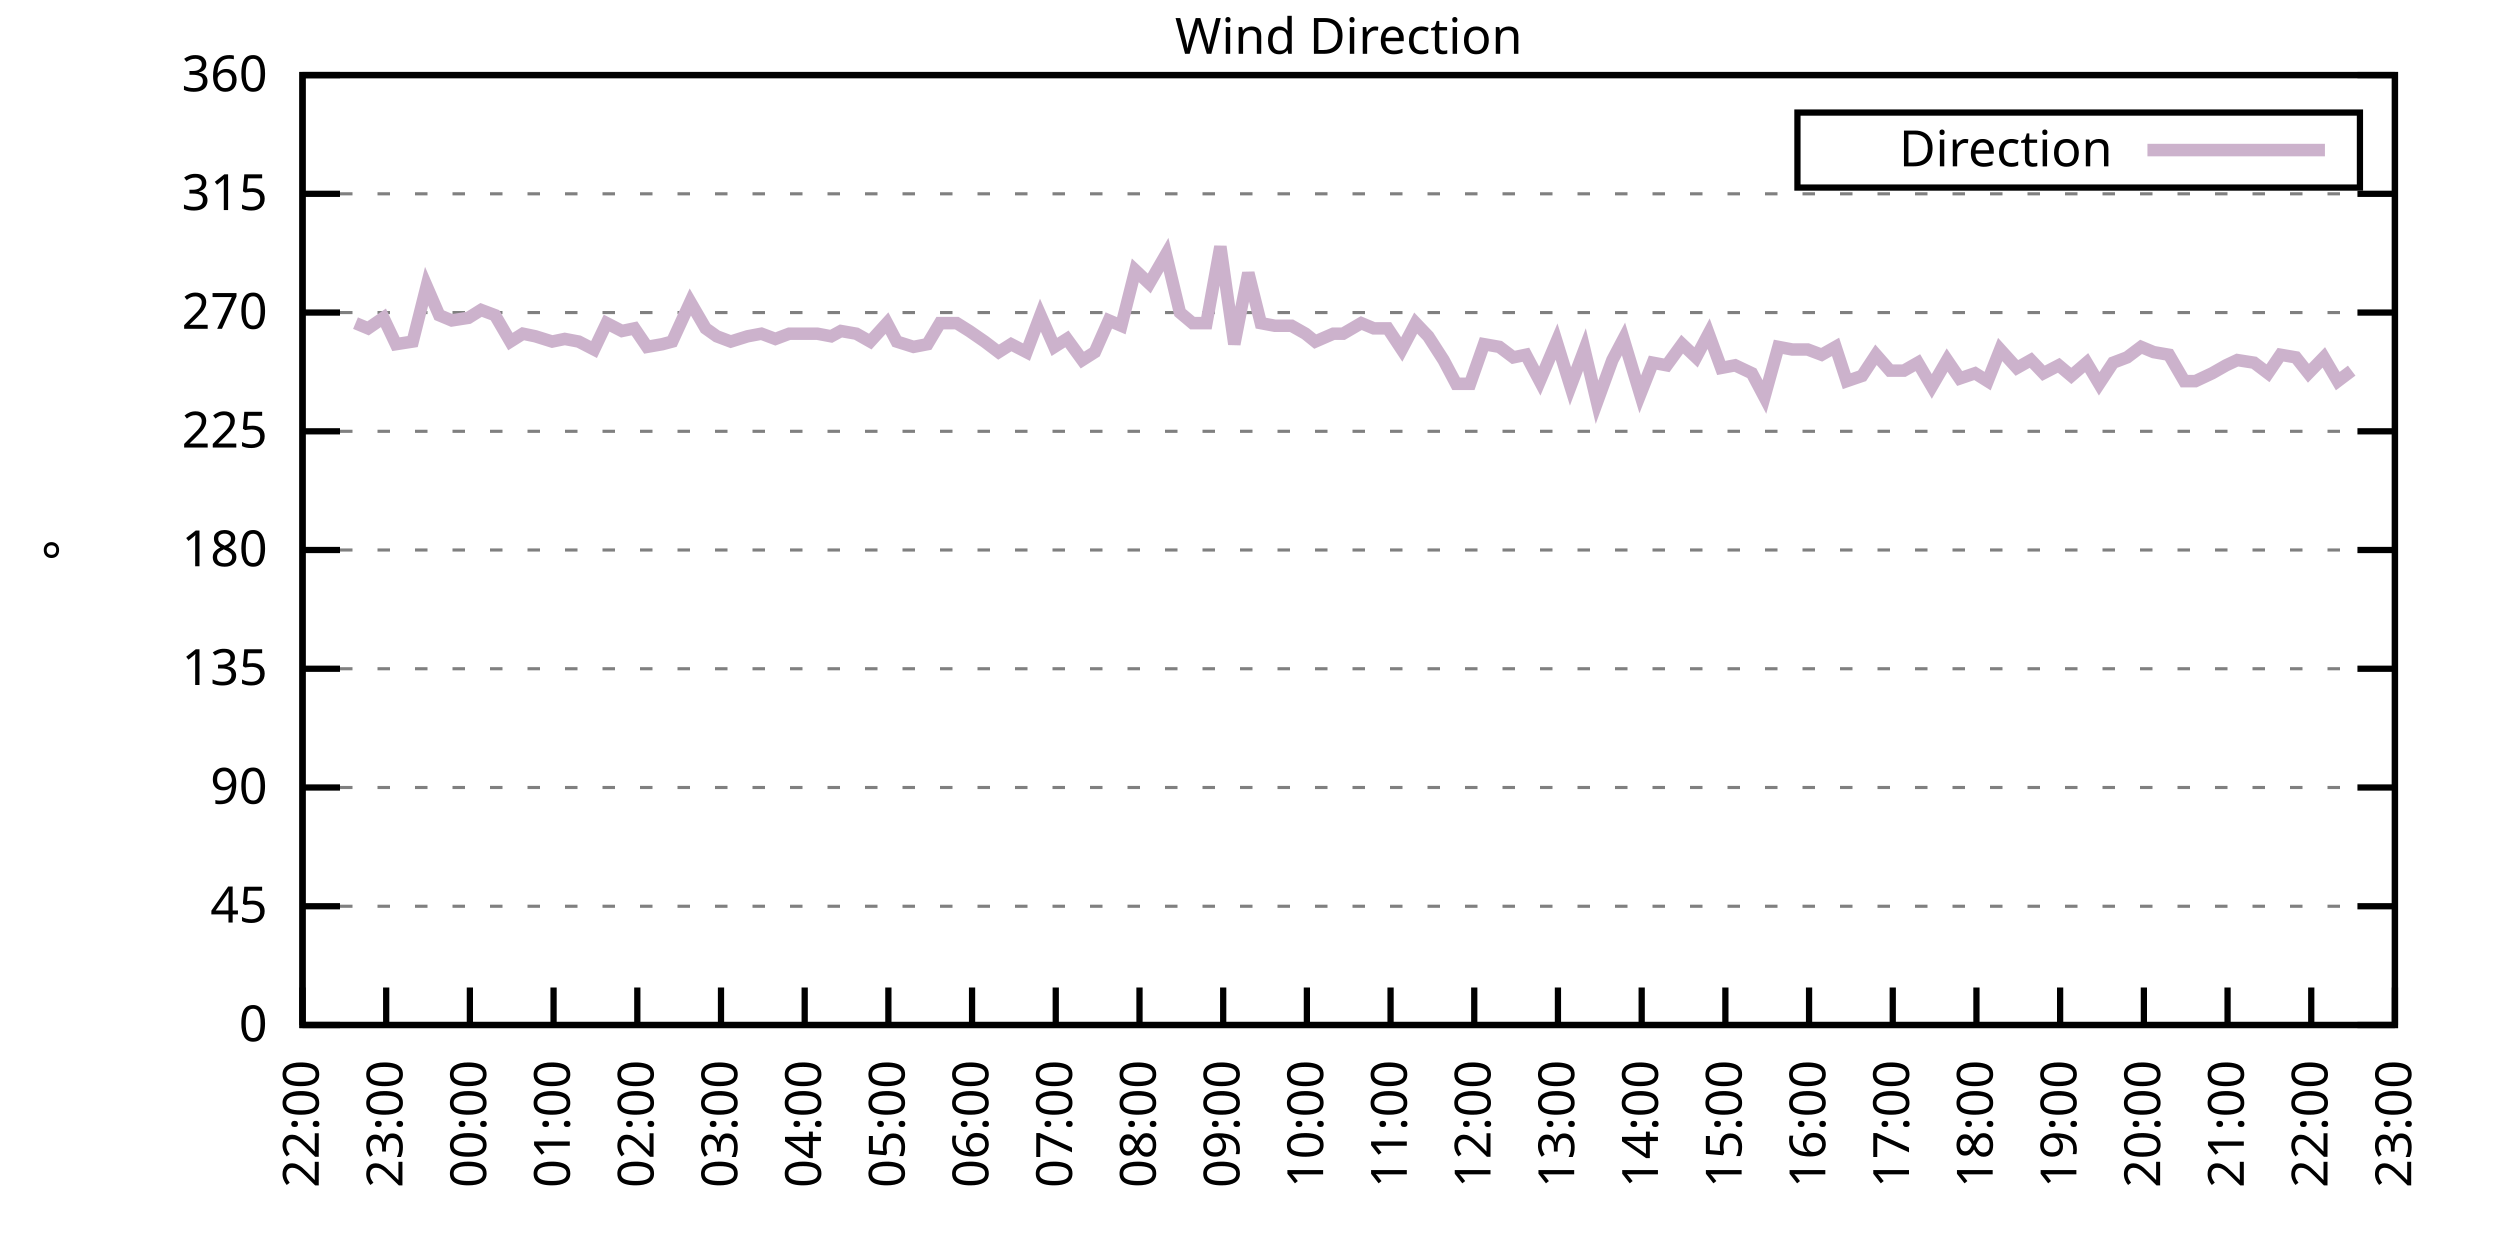
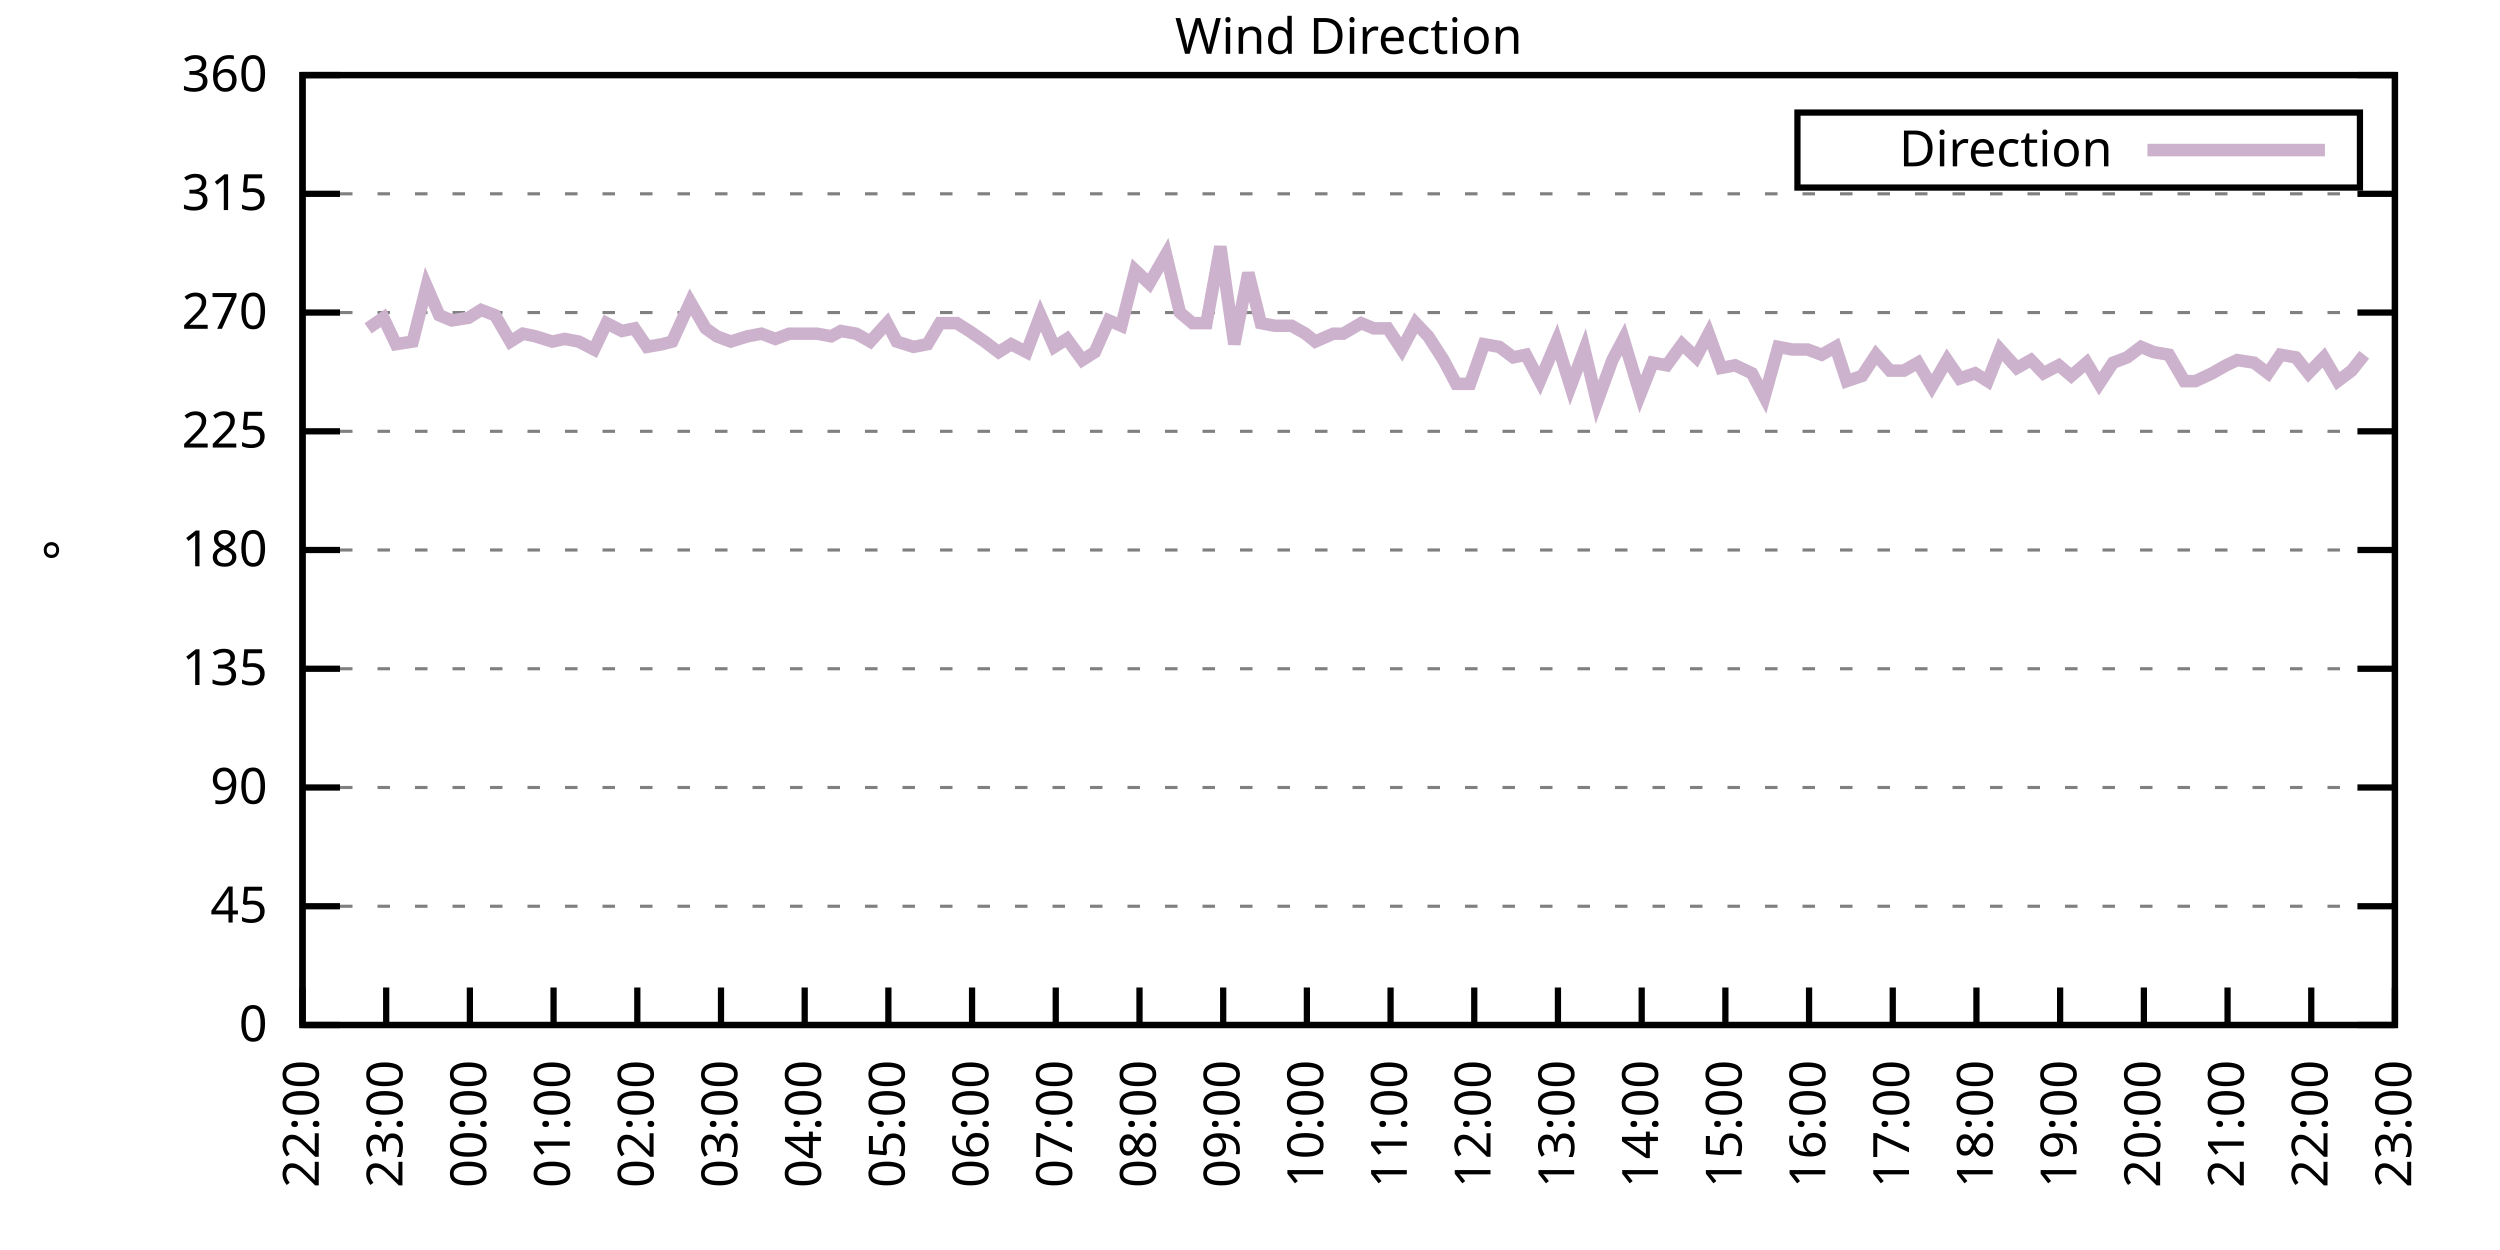
<svg xmlns="http://www.w3.org/2000/svg" xmlns:xlink="http://www.w3.org/1999/xlink" width="400" height="200" viewBox="0 0 400 200">
  <g id="gnuplot_canvas">
    <rect x="0" y="0" width="400" height="200" fill="none" />
    <defs>
      <circle id="gpDot" r="0.5" stroke-width="0.5" stroke="currentColor" />
      <path id="gpPt0" stroke-width="0.333" stroke="currentColor" d="M-1,0 h2 M0,-1 v2" />
      <path id="gpPt1" stroke-width="0.333" stroke="currentColor" d="M-1,-1 L1,1 M1,-1 L-1,1" />
      <path id="gpPt2" stroke-width="0.333" stroke="currentColor" d="M-1,0 L1,0 M0,-1 L0,1 M-1,-1 L1,1 M-1,1 L1,-1" />
      <rect id="gpPt3" stroke-width="0.333" stroke="currentColor" x="-1" y="-1" width="2" height="2" />
      <rect id="gpPt4" stroke-width="0.333" stroke="currentColor" fill="currentColor" x="-1" y="-1" width="2" height="2" />
      <circle id="gpPt5" stroke-width="0.333" stroke="currentColor" cx="0" cy="0" r="1" />
      <use xlink:href="#gpPt5" id="gpPt6" fill="currentColor" stroke="none" />
      <path id="gpPt7" stroke-width="0.333" stroke="currentColor" d="M0,-1.33 L-1.33,0.67 L1.33,0.67 z" />
      <use xlink:href="#gpPt7" id="gpPt8" fill="currentColor" stroke="none" />
      <use xlink:href="#gpPt7" id="gpPt9" stroke="currentColor" transform="rotate(180)" />
      <use xlink:href="#gpPt9" id="gpPt10" fill="currentColor" stroke="none" />
      <use xlink:href="#gpPt3" id="gpPt11" stroke="currentColor" transform="rotate(45)" />
      <use xlink:href="#gpPt11" id="gpPt12" fill="currentColor" stroke="none" />
      <path id="gpPt13" stroke-width="0.333" stroke="currentColor" d="M0,1.330 L1.265,0.411 L0.782,-1.067 L-0.782,-1.076 L-1.265,0.411 z" />
      <use xlink:href="#gpPt13" id="gpPt14" fill="currentColor" stroke="none" />
      <filter id="textbox" filterUnits="objectBoundingBox" x="0" y="0" height="1" width="1">
        <feFlood flood-color="white" flood-opacity="1" result="bgnd" />
        <feComposite in="SourceGraphic" in2="bgnd" operator="atop" />
      </filter>
      <filter id="greybox" filterUnits="objectBoundingBox" x="0" y="0" height="1" width="1">
        <feFlood flood-color="lightgrey" flood-opacity="1" result="grey" />
        <feComposite in="SourceGraphic" in2="grey" operator="atop" />
      </filter>
    </defs>
    <g fill="none" color="white" stroke="currentColor" stroke-width="1.00" stroke-linecap="butt" stroke-linejoin="miter">
</g>
    <g fill="none" color="black" stroke="currentColor" stroke-width="1.00" stroke-linecap="butt" stroke-linejoin="miter">
      <g stroke="none" shape-rendering="crispEdges">
        <polygon fill="rgb(255, 255, 255)" points="48.40,164.00 383.18,164.00 383.18,12.02 48.40,12.02 " />
      </g>
    </g>
    <g fill="none" color="black" stroke="currentColor" stroke-width="1.00" stroke-linecap="butt" stroke-linejoin="miter">
</g>
    <g fill="none" color="black" stroke="black" stroke-width="0.50" stroke-linecap="butt" stroke-linejoin="miter">
</g>
    <g fill="none" color="gray" stroke="currentColor" stroke-width="0.50" stroke-linecap="butt" stroke-linejoin="miter">
      <path stroke="gray" stroke-dasharray="2,4" class="gridline" d="M48.40,164.00 L383.19,164.00  " />
    </g>
    <g fill="none" color="gray" stroke="gray" stroke-width="1.00" stroke-linecap="butt" stroke-linejoin="miter">
</g>
    <g fill="none" color="black" stroke="currentColor" stroke-width="1.00" stroke-linecap="butt" stroke-linejoin="miter">
      <path stroke="black" d="M48.40,164.00 L54.40,164.00 M383.19,164.00 L377.19,164.00  " />
      <g transform="translate(42.80,166.60)" stroke="none" fill="black" font-family="Sans" font-size="8.00" text-anchor="end">
        <text>
          <tspan font-family="Sans"> 0</tspan>
        </text>
      </g>
    </g>
    <g fill="none" color="black" stroke="currentColor" stroke-width="1.00" stroke-linecap="butt" stroke-linejoin="miter">
</g>
    <g fill="none" color="black" stroke="black" stroke-width="0.50" stroke-linecap="butt" stroke-linejoin="miter">
</g>
    <g fill="none" color="gray" stroke="currentColor" stroke-width="0.50" stroke-linecap="butt" stroke-linejoin="miter">
      <path stroke="gray" stroke-dasharray="2,4" class="gridline" d="M48.40,145.00 L383.19,145.00  " />
    </g>
    <g fill="none" color="gray" stroke="gray" stroke-width="1.00" stroke-linecap="butt" stroke-linejoin="miter">
</g>
    <g fill="none" color="black" stroke="currentColor" stroke-width="1.00" stroke-linecap="butt" stroke-linejoin="miter">
      <path stroke="black" d="M48.40,145.00 L54.40,145.00 M383.19,145.00 L377.19,145.00  " />
      <g transform="translate(42.80,147.60)" stroke="none" fill="black" font-family="Sans" font-size="8.00" text-anchor="end">
        <text>
          <tspan font-family="Sans"> 45</tspan>
        </text>
      </g>
    </g>
    <g fill="none" color="black" stroke="currentColor" stroke-width="1.00" stroke-linecap="butt" stroke-linejoin="miter">
</g>
    <g fill="none" color="black" stroke="black" stroke-width="0.50" stroke-linecap="butt" stroke-linejoin="miter">
</g>
    <g fill="none" color="gray" stroke="currentColor" stroke-width="0.50" stroke-linecap="butt" stroke-linejoin="miter">
      <path stroke="gray" stroke-dasharray="2,4" class="gridline" d="M48.40,126.00 L383.19,126.00  " />
    </g>
    <g fill="none" color="gray" stroke="gray" stroke-width="1.00" stroke-linecap="butt" stroke-linejoin="miter">
</g>
    <g fill="none" color="black" stroke="currentColor" stroke-width="1.00" stroke-linecap="butt" stroke-linejoin="miter">
      <path stroke="black" d="M48.40,126.00 L54.40,126.00 M383.19,126.00 L377.19,126.00  " />
      <g transform="translate(42.80,128.60)" stroke="none" fill="black" font-family="Sans" font-size="8.00" text-anchor="end">
        <text>
          <tspan font-family="Sans"> 90</tspan>
        </text>
      </g>
    </g>
    <g fill="none" color="black" stroke="currentColor" stroke-width="1.00" stroke-linecap="butt" stroke-linejoin="miter">
</g>
    <g fill="none" color="black" stroke="black" stroke-width="0.50" stroke-linecap="butt" stroke-linejoin="miter">
</g>
    <g fill="none" color="gray" stroke="currentColor" stroke-width="0.50" stroke-linecap="butt" stroke-linejoin="miter">
      <path stroke="gray" stroke-dasharray="2,4" class="gridline" d="M48.40,107.00 L383.19,107.00  " />
    </g>
    <g fill="none" color="gray" stroke="gray" stroke-width="1.00" stroke-linecap="butt" stroke-linejoin="miter">
</g>
    <g fill="none" color="black" stroke="currentColor" stroke-width="1.00" stroke-linecap="butt" stroke-linejoin="miter">
      <path stroke="black" d="M48.40,107.00 L54.40,107.00 M383.19,107.00 L377.19,107.00  " />
      <g transform="translate(42.80,109.60)" stroke="none" fill="black" font-family="Sans" font-size="8.00" text-anchor="end">
        <text>
          <tspan font-family="Sans"> 135</tspan>
        </text>
      </g>
    </g>
    <g fill="none" color="black" stroke="currentColor" stroke-width="1.00" stroke-linecap="butt" stroke-linejoin="miter">
</g>
    <g fill="none" color="black" stroke="black" stroke-width="0.50" stroke-linecap="butt" stroke-linejoin="miter">
</g>
    <g fill="none" color="gray" stroke="currentColor" stroke-width="0.50" stroke-linecap="butt" stroke-linejoin="miter">
      <path stroke="gray" stroke-dasharray="2,4" class="gridline" d="M48.40,88.00 L383.19,88.00  " />
    </g>
    <g fill="none" color="gray" stroke="gray" stroke-width="1.00" stroke-linecap="butt" stroke-linejoin="miter">
</g>
    <g fill="none" color="black" stroke="currentColor" stroke-width="1.00" stroke-linecap="butt" stroke-linejoin="miter">
      <path stroke="black" d="M48.40,88.00 L54.40,88.00 M383.19,88.00 L377.19,88.00  " />
      <g transform="translate(42.80,90.60)" stroke="none" fill="black" font-family="Sans" font-size="8.00" text-anchor="end">
        <text>
          <tspan font-family="Sans"> 180</tspan>
        </text>
      </g>
    </g>
    <g fill="none" color="black" stroke="currentColor" stroke-width="1.00" stroke-linecap="butt" stroke-linejoin="miter">
</g>
    <g fill="none" color="black" stroke="black" stroke-width="0.50" stroke-linecap="butt" stroke-linejoin="miter">
</g>
    <g fill="none" color="gray" stroke="currentColor" stroke-width="0.50" stroke-linecap="butt" stroke-linejoin="miter">
      <path stroke="gray" stroke-dasharray="2,4" class="gridline" d="M48.40,69.01 L383.19,69.01  " />
    </g>
    <g fill="none" color="gray" stroke="gray" stroke-width="1.00" stroke-linecap="butt" stroke-linejoin="miter">
</g>
    <g fill="none" color="black" stroke="currentColor" stroke-width="1.00" stroke-linecap="butt" stroke-linejoin="miter">
      <path stroke="black" d="M48.40,69.01 L54.40,69.01 M383.19,69.01 L377.19,69.01  " />
      <g transform="translate(42.80,71.61)" stroke="none" fill="black" font-family="Sans" font-size="8.00" text-anchor="end">
        <text>
          <tspan font-family="Sans"> 225</tspan>
        </text>
      </g>
    </g>
    <g fill="none" color="black" stroke="currentColor" stroke-width="1.00" stroke-linecap="butt" stroke-linejoin="miter">
</g>
    <g fill="none" color="black" stroke="black" stroke-width="0.50" stroke-linecap="butt" stroke-linejoin="miter">
</g>
    <g fill="none" color="gray" stroke="currentColor" stroke-width="0.50" stroke-linecap="butt" stroke-linejoin="miter">
      <path stroke="gray" stroke-dasharray="2,4" class="gridline" d="M48.40,50.01 L383.19,50.01  " />
    </g>
    <g fill="none" color="gray" stroke="gray" stroke-width="1.00" stroke-linecap="butt" stroke-linejoin="miter">
</g>
    <g fill="none" color="black" stroke="currentColor" stroke-width="1.00" stroke-linecap="butt" stroke-linejoin="miter">
      <path stroke="black" d="M48.40,50.01 L54.40,50.01 M383.19,50.01 L377.19,50.01  " />
      <g transform="translate(42.80,52.61)" stroke="none" fill="black" font-family="Sans" font-size="8.00" text-anchor="end">
        <text>
          <tspan font-family="Sans"> 270</tspan>
        </text>
      </g>
    </g>
    <g fill="none" color="black" stroke="currentColor" stroke-width="1.00" stroke-linecap="butt" stroke-linejoin="miter">
</g>
    <g fill="none" color="black" stroke="black" stroke-width="0.50" stroke-linecap="butt" stroke-linejoin="miter">
</g>
    <g fill="none" color="gray" stroke="currentColor" stroke-width="0.50" stroke-linecap="butt" stroke-linejoin="miter">
      <path stroke="gray" stroke-dasharray="2,4" class="gridline" d="M48.40,31.01 L383.19,31.01  " />
    </g>
    <g fill="none" color="gray" stroke="gray" stroke-width="1.00" stroke-linecap="butt" stroke-linejoin="miter">
</g>
    <g fill="none" color="black" stroke="currentColor" stroke-width="1.00" stroke-linecap="butt" stroke-linejoin="miter">
      <path stroke="black" d="M48.40,31.01 L54.40,31.01 M383.19,31.01 L377.19,31.01  " />
      <g transform="translate(42.80,33.61)" stroke="none" fill="black" font-family="Sans" font-size="8.00" text-anchor="end">
        <text>
          <tspan font-family="Sans"> 315</tspan>
        </text>
      </g>
    </g>
    <g fill="none" color="black" stroke="currentColor" stroke-width="1.00" stroke-linecap="butt" stroke-linejoin="miter">
</g>
    <g fill="none" color="black" stroke="black" stroke-width="0.50" stroke-linecap="butt" stroke-linejoin="miter">
</g>
    <g fill="none" color="gray" stroke="currentColor" stroke-width="0.50" stroke-linecap="butt" stroke-linejoin="miter">
      <path stroke="gray" stroke-dasharray="2,4" class="gridline" d="M48.40,12.01 L383.19,12.01  " />
    </g>
    <g fill="none" color="gray" stroke="gray" stroke-width="1.00" stroke-linecap="butt" stroke-linejoin="miter">
</g>
    <g fill="none" color="black" stroke="currentColor" stroke-width="1.00" stroke-linecap="butt" stroke-linejoin="miter">
      <path stroke="black" d="M48.40,12.01 L54.40,12.01 M383.19,12.01 L377.19,12.01  " />
      <g transform="translate(42.80,14.61)" stroke="none" fill="black" font-family="Sans" font-size="8.00" text-anchor="end">
        <text>
          <tspan font-family="Sans"> 360</tspan>
        </text>
      </g>
    </g>
    <g fill="none" color="black" stroke="currentColor" stroke-width="1.00" stroke-linecap="butt" stroke-linejoin="miter">
      <path stroke="black" d="M48.40,164.00 L48.40,158.00  " />
      <g transform="translate(51.00,169.60) rotate(270.00)" stroke="none" fill="black" font-family="Sans" font-size="8.00" text-anchor="end">
        <text>
          <tspan font-family="Sans">22:00</tspan>
        </text>
      </g>
    </g>
    <g fill="none" color="black" stroke="currentColor" stroke-width="1.00" stroke-linecap="butt" stroke-linejoin="miter">
      <path stroke="black" d="M61.79,164.00 L61.79,158.00  " />
      <g transform="translate(64.39,169.60) rotate(270.00)" stroke="none" fill="black" font-family="Sans" font-size="8.00" text-anchor="end">
        <text>
          <tspan font-family="Sans">23:00</tspan>
        </text>
      </g>
    </g>
    <g fill="none" color="black" stroke="currentColor" stroke-width="1.00" stroke-linecap="butt" stroke-linejoin="miter">
      <path stroke="black" d="M75.18,164.00 L75.18,158.00  " />
      <g transform="translate(77.78,169.60) rotate(270.00)" stroke="none" fill="black" font-family="Sans" font-size="8.00" text-anchor="end">
        <text>
          <tspan font-family="Sans">00:00</tspan>
        </text>
      </g>
    </g>
    <g fill="none" color="black" stroke="currentColor" stroke-width="1.00" stroke-linecap="butt" stroke-linejoin="miter">
      <path stroke="black" d="M88.57,164.00 L88.57,158.00  " />
      <g transform="translate(91.17,169.60) rotate(270.00)" stroke="none" fill="black" font-family="Sans" font-size="8.00" text-anchor="end">
        <text>
          <tspan font-family="Sans">01:00</tspan>
        </text>
      </g>
    </g>
    <g fill="none" color="black" stroke="currentColor" stroke-width="1.00" stroke-linecap="butt" stroke-linejoin="miter">
      <path stroke="black" d="M101.97,164.00 L101.97,158.00  " />
      <g transform="translate(104.57,169.60) rotate(270.00)" stroke="none" fill="black" font-family="Sans" font-size="8.00" text-anchor="end">
        <text>
          <tspan font-family="Sans">02:00</tspan>
        </text>
      </g>
    </g>
    <g fill="none" color="black" stroke="currentColor" stroke-width="1.00" stroke-linecap="butt" stroke-linejoin="miter">
      <path stroke="black" d="M115.36,164.00 L115.36,158.00  " />
      <g transform="translate(117.96,169.60) rotate(270.00)" stroke="none" fill="black" font-family="Sans" font-size="8.00" text-anchor="end">
        <text>
          <tspan font-family="Sans">03:00</tspan>
        </text>
      </g>
    </g>
    <g fill="none" color="black" stroke="currentColor" stroke-width="1.00" stroke-linecap="butt" stroke-linejoin="miter">
      <path stroke="black" d="M128.75,164.00 L128.75,158.00  " />
      <g transform="translate(131.35,169.60) rotate(270.00)" stroke="none" fill="black" font-family="Sans" font-size="8.00" text-anchor="end">
        <text>
          <tspan font-family="Sans">04:00</tspan>
        </text>
      </g>
    </g>
    <g fill="none" color="black" stroke="currentColor" stroke-width="1.00" stroke-linecap="butt" stroke-linejoin="miter">
      <path stroke="black" d="M142.14,164.00 L142.14,158.00  " />
      <g transform="translate(144.74,169.60) rotate(270.00)" stroke="none" fill="black" font-family="Sans" font-size="8.00" text-anchor="end">
        <text>
          <tspan font-family="Sans">05:00</tspan>
        </text>
      </g>
    </g>
    <g fill="none" color="black" stroke="currentColor" stroke-width="1.00" stroke-linecap="butt" stroke-linejoin="miter">
      <path stroke="black" d="M155.53,164.00 L155.53,158.00  " />
      <g transform="translate(158.13,169.60) rotate(270.00)" stroke="none" fill="black" font-family="Sans" font-size="8.00" text-anchor="end">
        <text>
          <tspan font-family="Sans">06:00</tspan>
        </text>
      </g>
    </g>
    <g fill="none" color="black" stroke="currentColor" stroke-width="1.00" stroke-linecap="butt" stroke-linejoin="miter">
      <path stroke="black" d="M168.92,164.00 L168.92,158.00  " />
      <g transform="translate(171.52,169.60) rotate(270.00)" stroke="none" fill="black" font-family="Sans" font-size="8.00" text-anchor="end">
        <text>
          <tspan font-family="Sans">07:00</tspan>
        </text>
      </g>
    </g>
    <g fill="none" color="black" stroke="currentColor" stroke-width="1.00" stroke-linecap="butt" stroke-linejoin="miter">
      <path stroke="black" d="M182.32,164.00 L182.32,158.00  " />
      <g transform="translate(184.92,169.60) rotate(270.00)" stroke="none" fill="black" font-family="Sans" font-size="8.00" text-anchor="end">
        <text>
          <tspan font-family="Sans">08:00</tspan>
        </text>
      </g>
    </g>
    <g fill="none" color="black" stroke="currentColor" stroke-width="1.00" stroke-linecap="butt" stroke-linejoin="miter">
      <path stroke="black" d="M195.71,164.00 L195.71,158.00  " />
      <g transform="translate(198.31,169.60) rotate(270.00)" stroke="none" fill="black" font-family="Sans" font-size="8.00" text-anchor="end">
        <text>
          <tspan font-family="Sans">09:00</tspan>
        </text>
      </g>
    </g>
    <g fill="none" color="black" stroke="currentColor" stroke-width="1.00" stroke-linecap="butt" stroke-linejoin="miter">
      <path stroke="black" d="M209.10,164.00 L209.10,158.00  " />
      <g transform="translate(211.70,169.60) rotate(270.00)" stroke="none" fill="black" font-family="Sans" font-size="8.00" text-anchor="end">
        <text>
          <tspan font-family="Sans">10:00</tspan>
        </text>
      </g>
    </g>
    <g fill="none" color="black" stroke="currentColor" stroke-width="1.00" stroke-linecap="butt" stroke-linejoin="miter">
      <path stroke="black" d="M222.49,164.00 L222.49,158.00  " />
      <g transform="translate(225.09,169.60) rotate(270.00)" stroke="none" fill="black" font-family="Sans" font-size="8.00" text-anchor="end">
        <text>
          <tspan font-family="Sans">11:00</tspan>
        </text>
      </g>
    </g>
    <g fill="none" color="black" stroke="currentColor" stroke-width="1.00" stroke-linecap="butt" stroke-linejoin="miter">
      <path stroke="black" d="M235.88,164.00 L235.88,158.00  " />
      <g transform="translate(238.48,169.60) rotate(270.00)" stroke="none" fill="black" font-family="Sans" font-size="8.00" text-anchor="end">
        <text>
          <tspan font-family="Sans">12:00</tspan>
        </text>
      </g>
    </g>
    <g fill="none" color="black" stroke="currentColor" stroke-width="1.00" stroke-linecap="butt" stroke-linejoin="miter">
      <path stroke="black" d="M249.27,164.00 L249.27,158.00  " />
      <g transform="translate(251.87,169.60) rotate(270.00)" stroke="none" fill="black" font-family="Sans" font-size="8.00" text-anchor="end">
        <text>
          <tspan font-family="Sans">13:00</tspan>
        </text>
      </g>
    </g>
    <g fill="none" color="black" stroke="currentColor" stroke-width="1.00" stroke-linecap="butt" stroke-linejoin="miter">
      <path stroke="black" d="M262.67,164.00 L262.67,158.00  " />
      <g transform="translate(265.27,169.60) rotate(270.00)" stroke="none" fill="black" font-family="Sans" font-size="8.00" text-anchor="end">
        <text>
          <tspan font-family="Sans">14:00</tspan>
        </text>
      </g>
    </g>
    <g fill="none" color="black" stroke="currentColor" stroke-width="1.00" stroke-linecap="butt" stroke-linejoin="miter">
      <path stroke="black" d="M276.06,164.00 L276.06,158.00  " />
      <g transform="translate(278.66,169.60) rotate(270.00)" stroke="none" fill="black" font-family="Sans" font-size="8.00" text-anchor="end">
        <text>
          <tspan font-family="Sans">15:00</tspan>
        </text>
      </g>
    </g>
    <g fill="none" color="black" stroke="currentColor" stroke-width="1.00" stroke-linecap="butt" stroke-linejoin="miter">
      <path stroke="black" d="M289.45,164.00 L289.45,158.00  " />
      <g transform="translate(292.05,169.60) rotate(270.00)" stroke="none" fill="black" font-family="Sans" font-size="8.00" text-anchor="end">
        <text>
          <tspan font-family="Sans">16:00</tspan>
        </text>
      </g>
    </g>
    <g fill="none" color="black" stroke="currentColor" stroke-width="1.00" stroke-linecap="butt" stroke-linejoin="miter">
      <path stroke="black" d="M302.84,164.00 L302.84,158.00  " />
      <g transform="translate(305.44,169.60) rotate(270.00)" stroke="none" fill="black" font-family="Sans" font-size="8.00" text-anchor="end">
        <text>
          <tspan font-family="Sans">17:00</tspan>
        </text>
      </g>
    </g>
    <g fill="none" color="black" stroke="currentColor" stroke-width="1.00" stroke-linecap="butt" stroke-linejoin="miter">
      <path stroke="black" d="M316.23,164.00 L316.23,158.00  " />
      <g transform="translate(318.83,169.60) rotate(270.00)" stroke="none" fill="black" font-family="Sans" font-size="8.00" text-anchor="end">
        <text>
          <tspan font-family="Sans">18:00</tspan>
        </text>
      </g>
    </g>
    <g fill="none" color="black" stroke="currentColor" stroke-width="1.00" stroke-linecap="butt" stroke-linejoin="miter">
      <path stroke="black" d="M329.62,164.00 L329.62,158.00  " />
      <g transform="translate(332.22,169.60) rotate(270.00)" stroke="none" fill="black" font-family="Sans" font-size="8.00" text-anchor="end">
        <text>
          <tspan font-family="Sans">19:00</tspan>
        </text>
      </g>
    </g>
    <g fill="none" color="black" stroke="currentColor" stroke-width="1.00" stroke-linecap="butt" stroke-linejoin="miter">
      <path stroke="black" d="M343.02,164.00 L343.02,158.00  " />
      <g transform="translate(345.62,169.60) rotate(270.00)" stroke="none" fill="black" font-family="Sans" font-size="8.00" text-anchor="end">
        <text>
          <tspan font-family="Sans">20:00</tspan>
        </text>
      </g>
    </g>
    <g fill="none" color="black" stroke="currentColor" stroke-width="1.00" stroke-linecap="butt" stroke-linejoin="miter">
      <path stroke="black" d="M356.41,164.00 L356.41,158.00  " />
      <g transform="translate(359.01,169.60) rotate(270.00)" stroke="none" fill="black" font-family="Sans" font-size="8.00" text-anchor="end">
        <text>
          <tspan font-family="Sans">21:00</tspan>
        </text>
      </g>
    </g>
    <g fill="none" color="black" stroke="currentColor" stroke-width="1.00" stroke-linecap="butt" stroke-linejoin="miter">
      <path stroke="black" d="M369.80,164.00 L369.80,158.00  " />
      <g transform="translate(372.40,169.60) rotate(270.00)" stroke="none" fill="black" font-family="Sans" font-size="8.00" text-anchor="end">
        <text>
          <tspan font-family="Sans">22:00</tspan>
        </text>
      </g>
    </g>
    <g fill="none" color="black" stroke="currentColor" stroke-width="1.00" stroke-linecap="butt" stroke-linejoin="miter">
      <path stroke="black" d="M383.19,164.00 L383.19,158.00  " />
      <g transform="translate(385.79,169.60) rotate(270.00)" stroke="none" fill="black" font-family="Sans" font-size="8.00" text-anchor="end">
        <text>
          <tspan font-family="Sans">23:00</tspan>
        </text>
      </g>
    </g>
    <g fill="none" color="black" stroke="currentColor" stroke-width="1.00" stroke-linecap="butt" stroke-linejoin="miter">
</g>
    <g fill="none" color="black" stroke="currentColor" stroke-width="1.00" stroke-linecap="butt" stroke-linejoin="miter">
      <path stroke="black" d="M48.40,12.01 L48.40,164.00 L383.19,164.00 L383.19,12.01 L48.40,12.01 Z  " />
    </g>
    <g fill="none" color="black" stroke="currentColor" stroke-width="1.00" stroke-linecap="butt" stroke-linejoin="miter">
</g>
    <g fill="none" color="black" stroke="currentColor" stroke-width="1.00" stroke-linecap="butt" stroke-linejoin="miter">
      <path stroke="black" d="M287.59,30.01 L287.59,18.01 L377.59,18.01 L377.59,30.01 L287.59,30.01 Z  " />
    </g>
    <g id="Wind_direction_plot_1">
      <g fill="none" color="white" stroke="black" stroke-width="2.00" stroke-linecap="butt" stroke-linejoin="miter">
</g>
      <g fill="none" color="black" stroke="currentColor" stroke-width="2.00" stroke-linecap="butt" stroke-linejoin="miter">
        <g transform="translate(337.99,26.61)" stroke="none" fill="black" font-family="Sans" font-size="8.00" text-anchor="end">
          <text>
            <tspan font-family="Sans">Direction</tspan>
          </text>
        </g>
      </g>
      <g fill="none" color="black" stroke="currentColor" stroke-width="2.00" stroke-linecap="butt" stroke-linejoin="miter">
-         <path stroke="rgb(204, 178, 204)" d="M343.59,24.01 L371.99,24.01 M56.88,51.70 L58.89,52.54 L61.35,50.85 L63.35,55.07 L66.03,54.65 L68.26,45.79   L70.27,50.43 L72.28,51.27 L74.96,50.85 L76.97,49.59 L79.20,50.43 L81.66,54.65 L83.66,53.39 L85.67,53.81   L88.35,54.65 L90.36,54.23 L92.59,54.65 L95.05,55.92 L97.06,51.70 L99.51,52.96 L101.52,52.54 L103.53,55.50   L105.98,55.07 L107.55,54.65 L110.45,48.32 L112.90,52.54 L114.69,53.81 L116.92,54.65 L119.60,53.81 L121.83,53.39   L124.06,54.23 L126.29,53.39 L128.30,53.39 L130.76,53.39 L132.99,53.81 L134.55,52.96 L137.01,53.39 L139.24,54.65   L141.92,51.70 L143.48,54.65 L146.16,55.50 L148.39,55.07 L150.40,51.70 L153.08,51.70 L155.09,52.96 L157.54,54.65   L159.77,56.34 L161.78,55.07 L164.24,56.34 L166.47,50.43 L168.70,55.50 L170.71,54.23 L173.17,57.61 L175.17,56.34   L177.41,51.27 L179.41,52.12 L181.65,43.25 L183.88,45.36 L186.56,40.72 L188.79,50.01 L190.80,51.70 L193.03,51.70   L195.26,39.45 L197.49,55.07 L199.73,43.67 L201.73,51.70 L203.97,52.12 L206.64,52.12 L208.88,53.39 L210.44,54.65   L213.34,53.39 L214.90,53.39 L217.80,51.70 L219.81,52.54 L222.04,52.54 L224.28,55.92 L226.51,51.70 L228.52,53.81   L230.97,57.61 L232.98,61.41 L235.21,61.41 L237.44,55.07 L239.90,55.50 L242.13,57.18 L244.14,56.76 L246.37,60.98   L249.05,54.65 L251.28,61.83 L253.51,55.92 L255.52,64.36 L257.98,57.61 L259.76,54.23 L262.44,63.10 L264.45,58.03   L266.68,58.45 L269.14,55.07 L271.37,57.18 L273.38,53.39 L275.39,58.87 L277.62,58.45 L280.30,59.72 L282.31,63.52   L284.54,55.50 L286.77,55.92 L289.23,55.92 L291.46,56.76 L293.69,55.50 L295.48,60.98 L297.93,60.14 L300.16,56.76   L302.39,59.30 L304.63,59.30 L306.86,58.03 L309.09,61.83 L311.54,57.61 L313.55,60.56 L316.01,59.72 L318.02,60.98   L320.03,55.92 L322.70,58.87 L324.94,57.61 L326.95,59.72 L329.40,58.45 L331.41,60.14 L333.86,58.03 L335.87,61.41   L338.10,58.03 L340.34,57.18 L342.57,55.50 L344.58,56.34 L347.03,56.76 L349.49,60.98 L351.27,60.98 L353.95,59.72   L356.18,58.45 L357.97,57.61 L360.65,58.03 L362.88,59.72 L364.89,56.76 L367.34,57.18 L369.35,59.72 L371.81,57.18   L374.04,60.98 L376.27,59.30  " />
+         <path stroke="rgb(204, 178, 204)" d="M343.59,24.01 L371.99,24.01 M58.89,52.54 L61.35,50.85 L63.35,55.07 L66.03,54.65 L68.26,45.79 L70.27,50.43   L72.28,51.27 L74.96,50.85 L76.97,49.59 L79.20,50.43 L81.66,54.65 L83.66,53.39 L85.67,53.81 L88.35,54.65   L90.36,54.23 L92.59,54.65 L95.05,55.92 L97.06,51.70 L99.51,52.96 L101.52,52.54 L103.53,55.50 L105.98,55.07   L107.55,54.65 L110.45,48.32 L112.90,52.54 L114.69,53.81 L116.92,54.65 L119.60,53.81 L121.83,53.39 L124.06,54.23   L126.29,53.39 L128.30,53.39 L130.76,53.39 L132.99,53.81 L134.55,52.96 L137.01,53.39 L139.24,54.65 L141.92,51.70   L143.48,54.65 L146.16,55.50 L148.39,55.07 L150.40,51.70 L153.08,51.70 L155.09,52.96 L157.54,54.65 L159.77,56.34   L161.78,55.07 L164.24,56.34 L166.47,50.43 L168.70,55.50 L170.71,54.23 L173.17,57.61 L175.17,56.34 L177.41,51.27   L179.41,52.12 L181.65,43.25 L183.88,45.36 L186.56,40.72 L188.79,50.01 L190.80,51.70 L193.03,51.70 L195.26,39.45   L197.49,55.07 L199.73,43.67 L201.73,51.70 L203.97,52.12 L206.64,52.12 L208.88,53.39 L210.44,54.65 L213.34,53.39   L214.90,53.39 L217.80,51.70 L219.81,52.54 L222.04,52.54 L224.28,55.92 L226.51,51.70 L228.52,53.81 L230.97,57.61   L232.98,61.41 L235.21,61.41 L237.44,55.07 L239.90,55.50 L242.13,57.18 L244.14,56.76 L246.37,60.98 L249.05,54.65   L251.28,61.83 L253.51,55.92 L255.52,64.36 L257.98,57.61 L259.76,54.23 L262.44,63.10 L264.45,58.03 L266.68,58.45   L269.14,55.07 L271.37,57.18 L273.38,53.39 L275.39,58.87 L277.62,58.45 L280.30,59.72 L282.31,63.52 L284.54,55.50   L286.77,55.92 L289.23,55.92 L291.46,56.76 L293.69,55.50 L295.48,60.98 L297.93,60.14 L300.16,56.76 L302.39,59.30   L304.63,59.30 L306.86,58.03 L309.09,61.83 L311.54,57.61 L313.55,60.56 L316.01,59.72 L318.02,60.98 L320.03,55.92   L322.70,58.87 L324.94,57.61 L326.95,59.72 L329.40,58.45 L331.41,60.14 L333.86,58.03 L335.87,61.41 L338.10,58.03   L340.34,57.18 L342.57,55.50 L344.58,56.34 L347.03,56.76 L349.49,60.98 L351.27,60.98 L353.95,59.72 L356.18,58.45   L357.97,57.61 L360.65,58.03 L362.88,59.72 L364.89,56.76 L367.34,57.18 L369.35,59.72 L371.81,57.18 L374.04,60.98   L376.27,59.30 L378.28,56.76  " />
      </g>
    </g>
    <g fill="none" color="black" stroke="currentColor" stroke-width="2.00" stroke-linecap="butt" stroke-linejoin="miter">
</g>
    <g fill="none" color="black" stroke="black" stroke-width="1.00" stroke-linecap="butt" stroke-linejoin="miter">
</g>
    <g fill="none" color="black" stroke="currentColor" stroke-width="1.00" stroke-linecap="butt" stroke-linejoin="miter">
      <path stroke="black" d="M48.40,12.01 L48.40,164.00 L383.19,164.00 L383.19,12.01 L48.40,12.01 Z  " />
      <g transform="translate(12.80,88.01) rotate(270.00)" stroke="none" fill="black" font-family="Sans" font-size="8.00" text-anchor="middle">
        <text>
          <tspan font-family="Sans">°</tspan>
        </text>
      </g>
    </g>
    <g fill="none" color="black" stroke="currentColor" stroke-width="1.00" stroke-linecap="butt" stroke-linejoin="miter">
</g>
    <g fill="none" color="black" stroke="currentColor" stroke-width="1.00" stroke-linecap="butt" stroke-linejoin="miter">
      <g transform="translate(215.79,8.61)" stroke="none" fill="black" font-family="Sans" font-size="8.00" text-anchor="middle">
        <text>
          <tspan font-family="Sans">Wind Direction</tspan>
        </text>
      </g>
    </g>
    <g fill="none" color="black" stroke="currentColor" stroke-width="1.00" stroke-linecap="butt" stroke-linejoin="miter">
</g>
  </g>
</svg>
